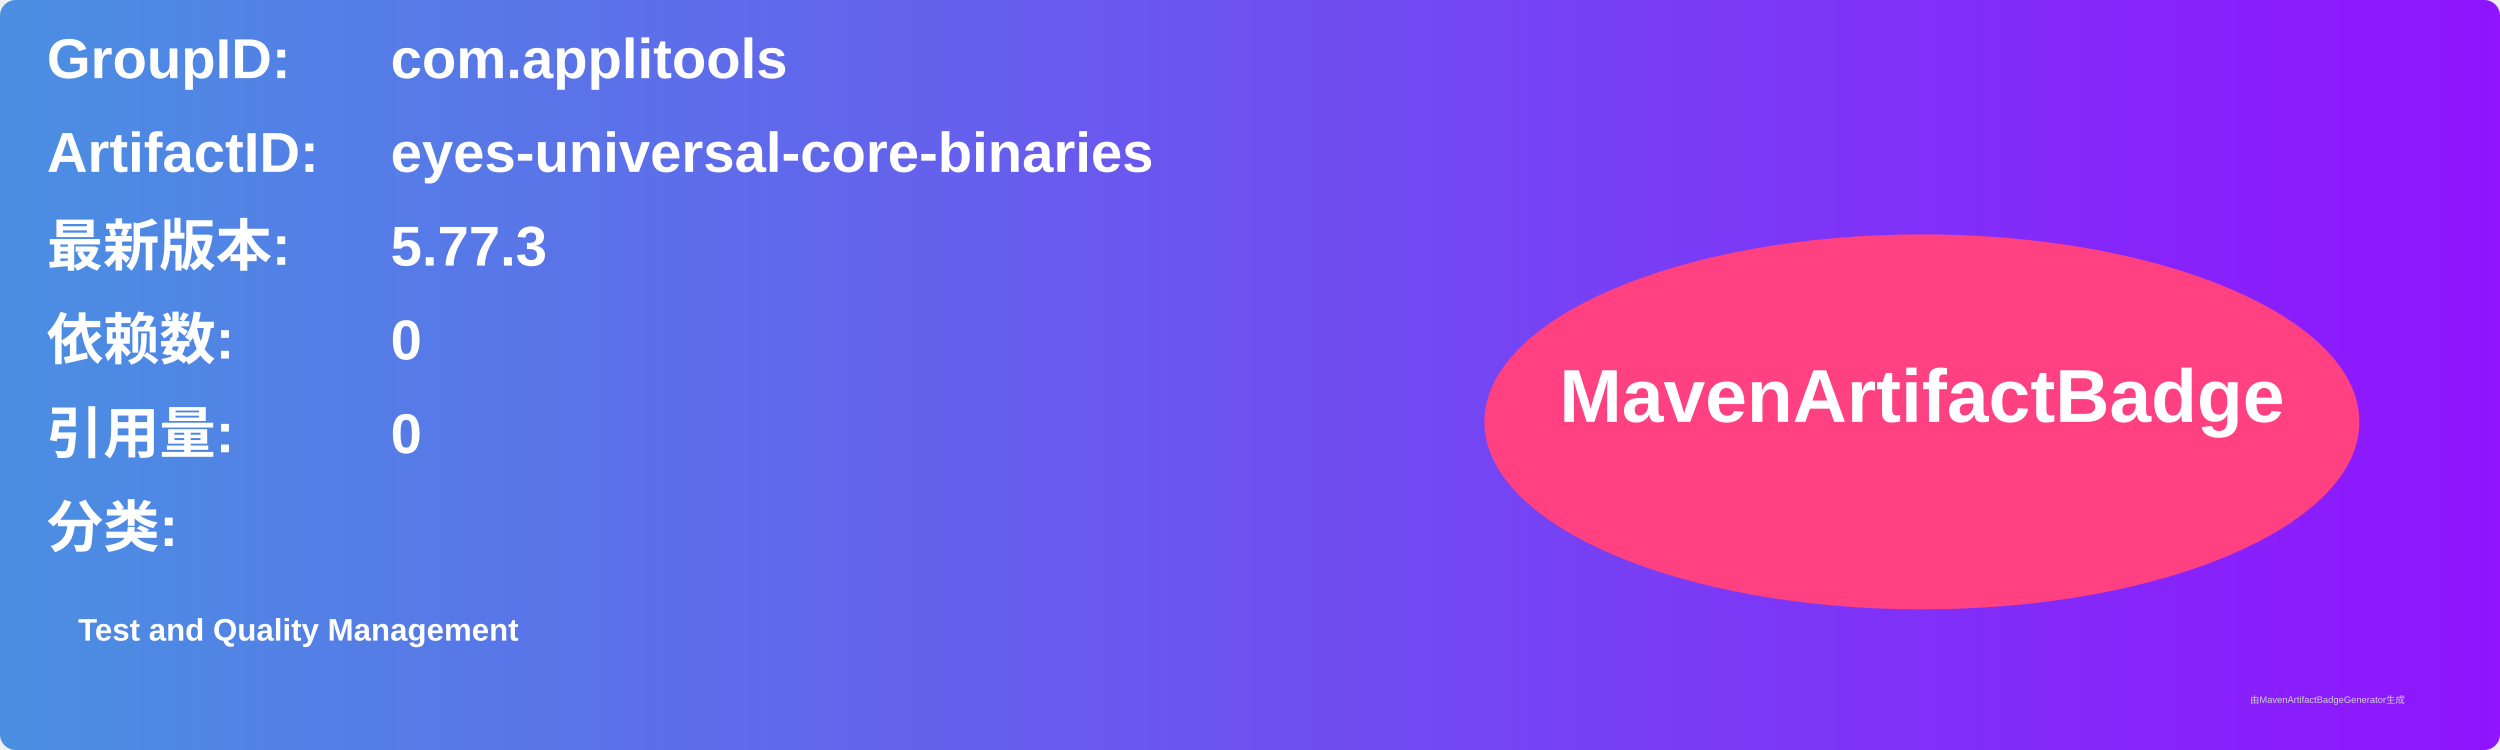
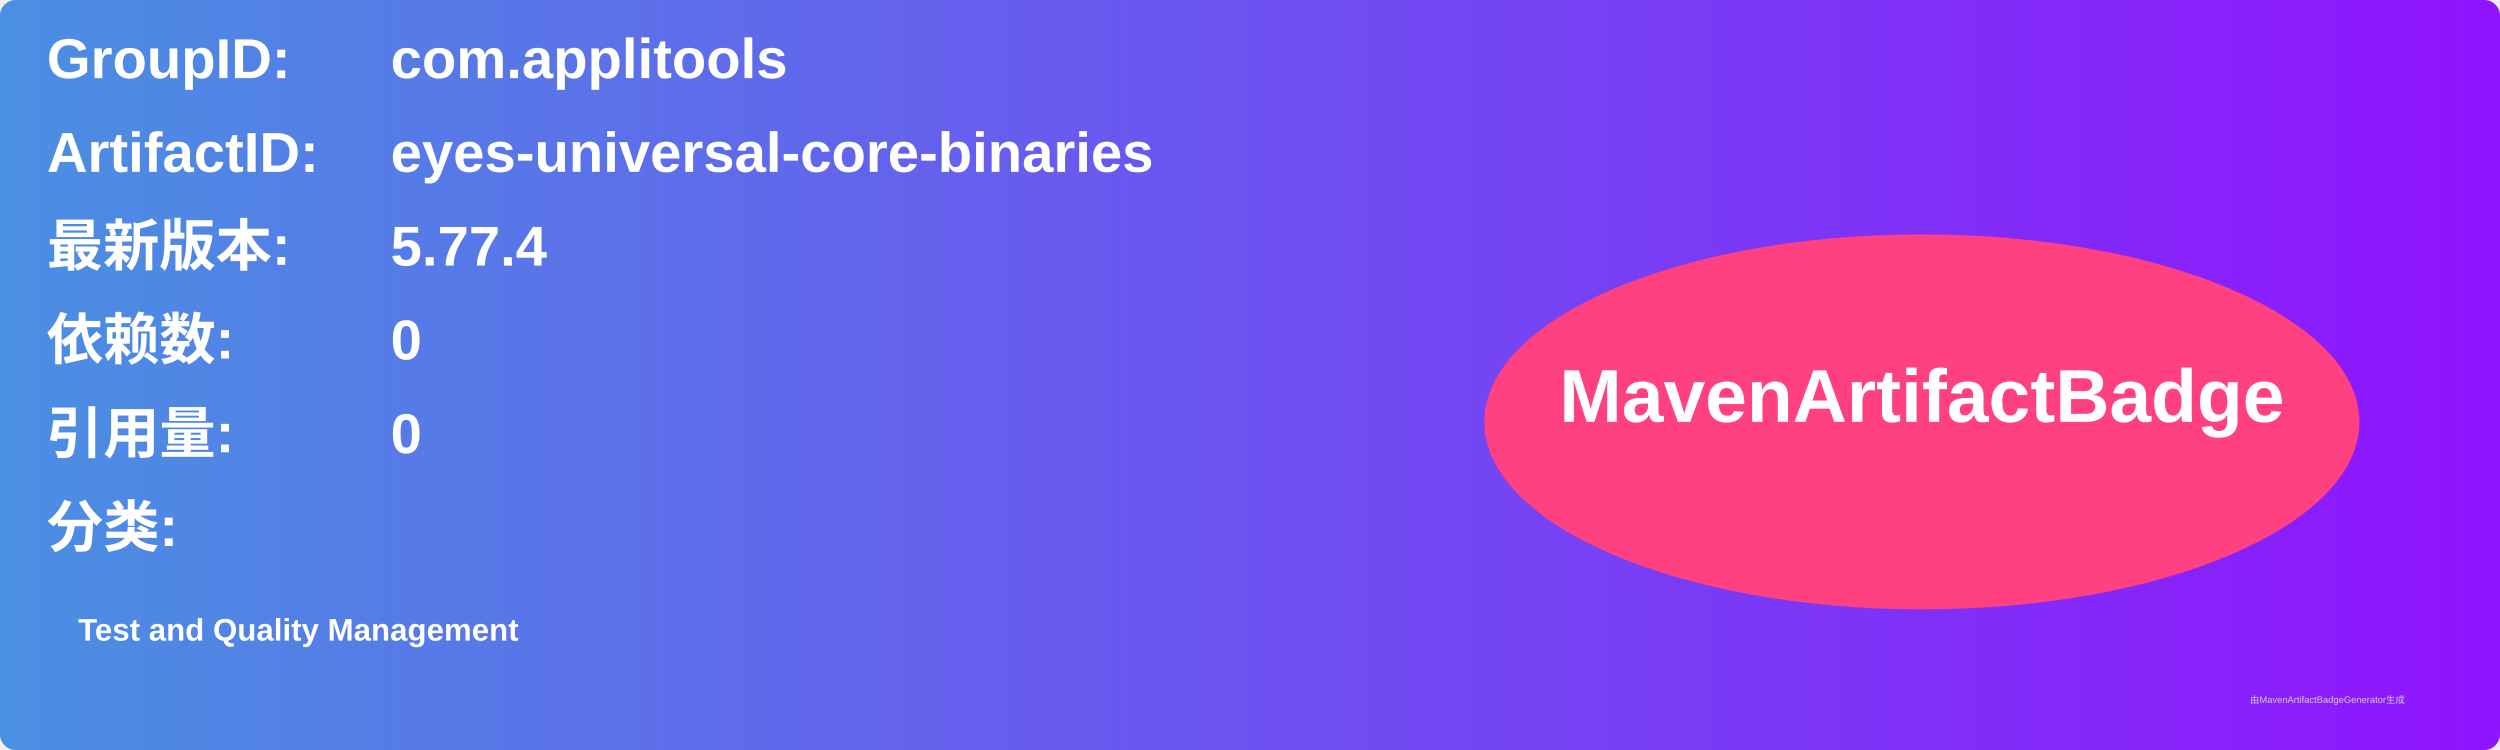
<svg xmlns="http://www.w3.org/2000/svg" width="800" height="240" viewBox="0 0 800 240">
  <linearGradient id="grad" x1="0%" y1="0%" x2="100%" y2="0%">
    <stop offset="0%" stop-color="#4a90e2" />
    <stop offset="100%" stop-color="#9013fe" />
  </linearGradient>
  <rect width="100%" height="100%" rx="5" ry="5" fill="url(#grad)" />
  <g transform="translate(15, 15)">
    <text x="0" y="10" font-family="Arial" font-size="18" fill="white" font-weight="bold" width="260">GroupID:</text>
    <text x="110" y="10" font-family="Arial" font-size="18" fill="white" font-weight="bold" width="460">com.applitools</text>
    <text x="0" y="40" font-family="Arial" font-size="18" fill="white" font-weight="bold" width="260">ArtifactID:</text>
    <text x="110" y="40" font-family="Arial" font-size="18" fill="white" font-weight="bold" width="460">eyes-universal-core-binaries</text>
    <text x="0" y="70" font-family="Arial" font-size="18" fill="white" font-weight="bold">最新版本:</text>
    <text x="110" y="70" font-family="Arial" font-size="18" fill="white" font-weight="bold">
-       <tspan font-weight="bold">5.77.3</tspan>
+       <tspan font-weight="bold">5.77.4</tspan>
    </text>
    <text x="0" y="100" font-family="Arial" font-size="18" fill="white" font-weight="bold">依赖数: </text>
    <text x="110" y="100" font-family="Arial" font-size="18" fill="white">
      <tspan font-weight="bold">0</tspan>
    </text>
    <text x="0" y="130" font-family="Arial" font-size="18" fill="white" font-weight="bold">引用量: </text>
    <text x="110" y="130" font-family="Arial" font-size="18" fill="white">
      <tspan font-weight="bold">0</tspan>
    </text>
    <text x="0" y="160" font-family="Arial" font-size="18" fill="white" font-weight="bold">分类:</text>
    <text x="10" y="190" font-family="Arial" font-size="10" fill="white">
      <tspan font-weight="bold">Test and Quality Management</tspan>
    </text>
    <ellipse cx="600" cy="120" rx="140" ry="60" fill="#ff4081" />
    <text x="600" y="120" text-anchor="middle" font-family="Arial" font-size="24" fill="white" font-weight="bold">MavenArtifactBadge</text>
  </g>
  <text x="720" y="225" font-family="Arial" font-size="3" fill="#d0d0d0">由MavenArtifactBadgeGenerator生成</text>
</svg>
